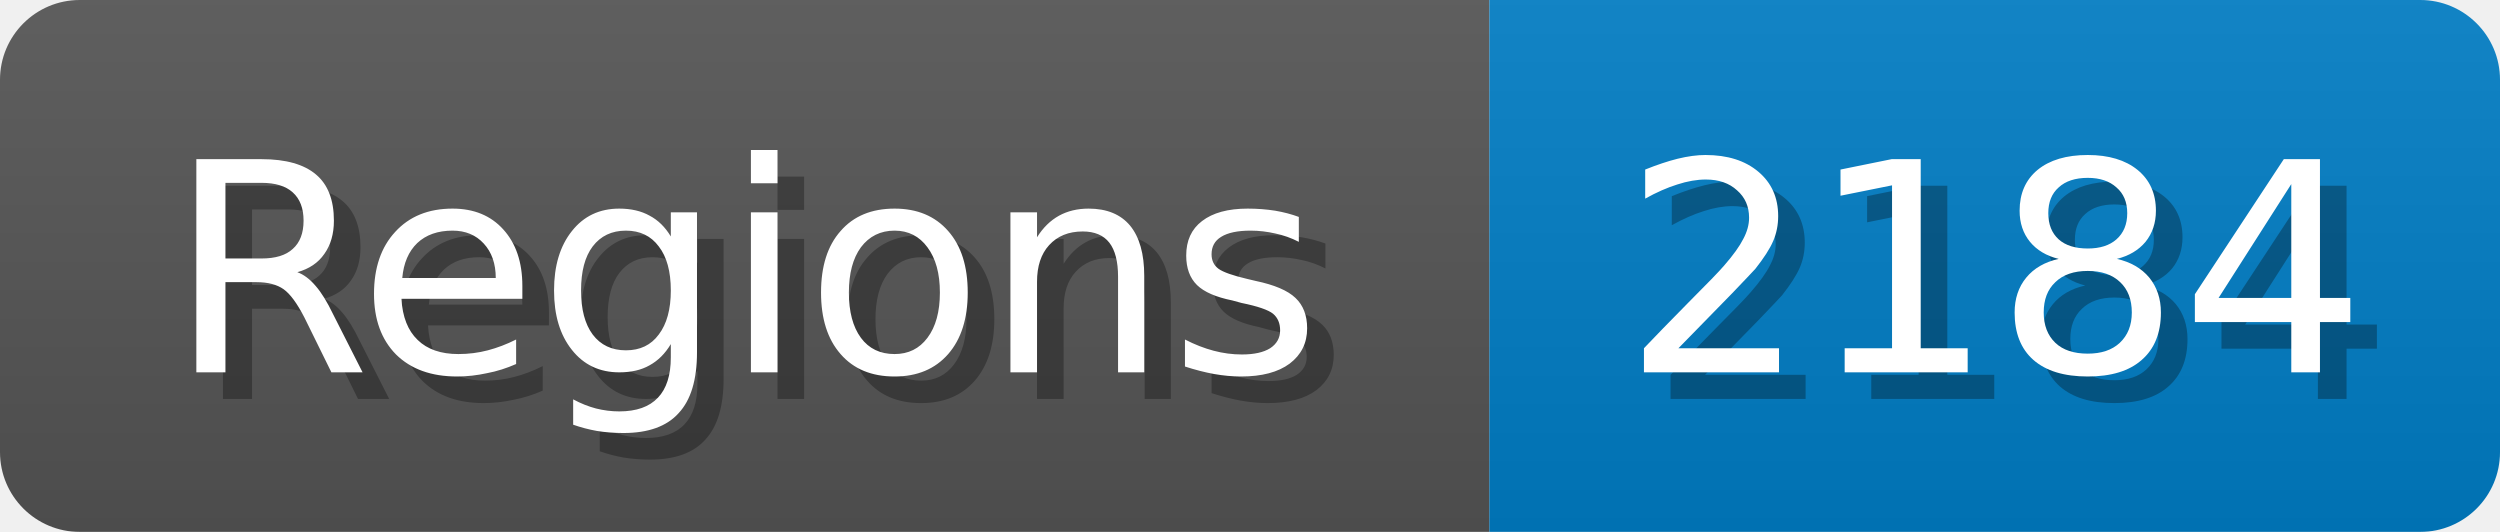
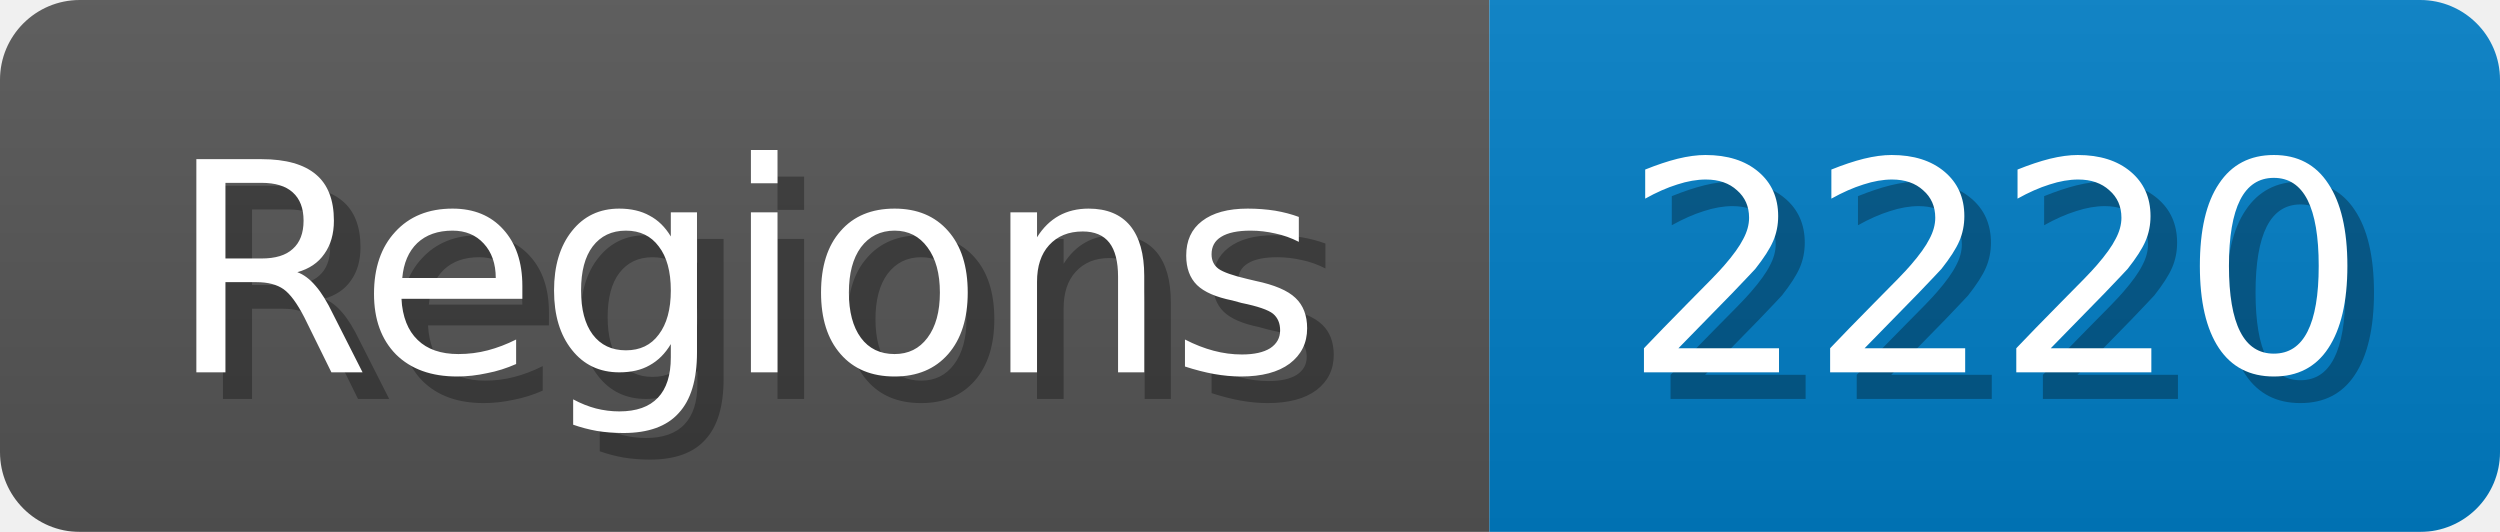
<svg xmlns="http://www.w3.org/2000/svg" width="94" height="20">
  <linearGradient id="b" x2="0" y2="100%">
    <stop offset="0" stop-color="#bbb" stop-opacity=".1" />
    <stop offset="1" stop-opacity=".1" />
  </linearGradient>
  <mask id="anybadge_1">
    <rect width="94" height="20" rx="3" fill="#fff" />
  </mask>
  <g mask="url(#anybadge_1)">
    <path fill="#555" d="M0 0h56v20H0z" />
    <path fill="#007ec6" d="M56 0h38v20H56z" />
    <path fill="url(#b)" d="M0 0h94v20H0z" />
  </g>
  <g fill="#fff" text-anchor="middle" font-family="DejaVu Sans,Verdana,Geneva,sans-serif" font-size="11">
    <text x="29.0" y="15" fill="#010101" fill-opacity=".3">Regions</text>
    <text x="28.0" y="14">Regions</text>
  </g>
  <g fill="#fff" text-anchor="middle" font-family="DejaVu Sans,Verdana,Geneva,sans-serif" font-size="11">
-     <text x="76.0" y="15" fill="#010101" fill-opacity=".3">2184</text>
-     <text x="75.0" y="14">2184</text>
+     <text x="76.0" y="15" fill="#010101" fill-opacity=".3">2220</text>
+     <text x="75.0" y="14">2220</text>
  </g>
</svg>
